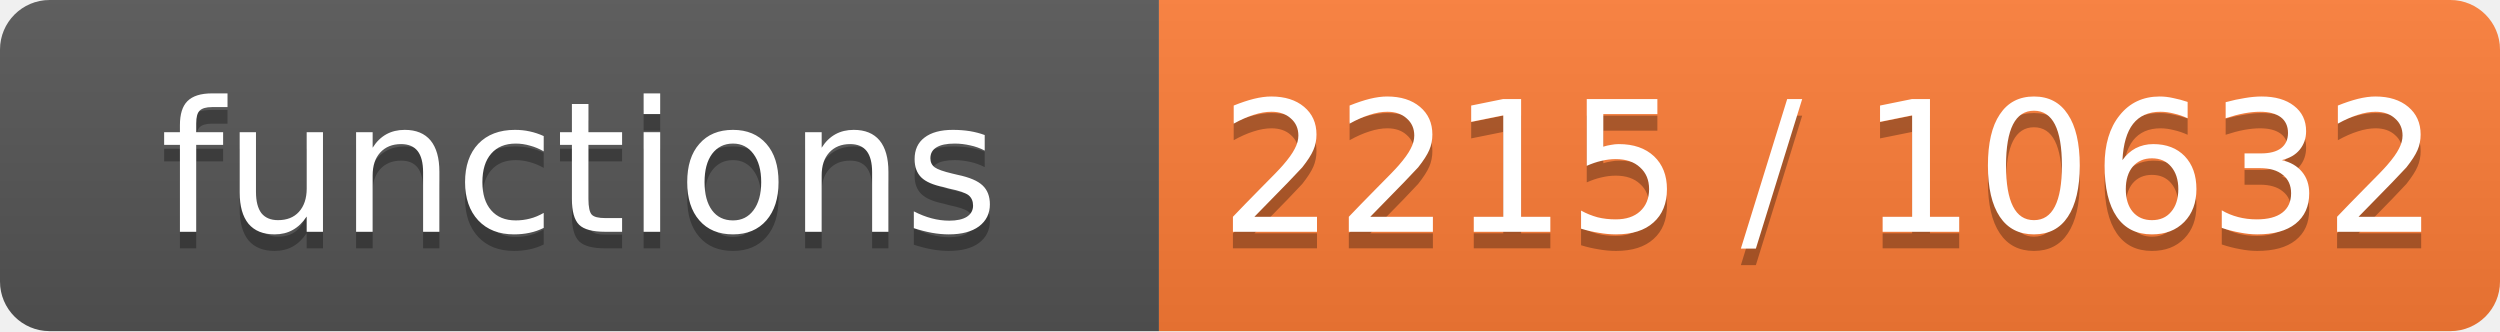
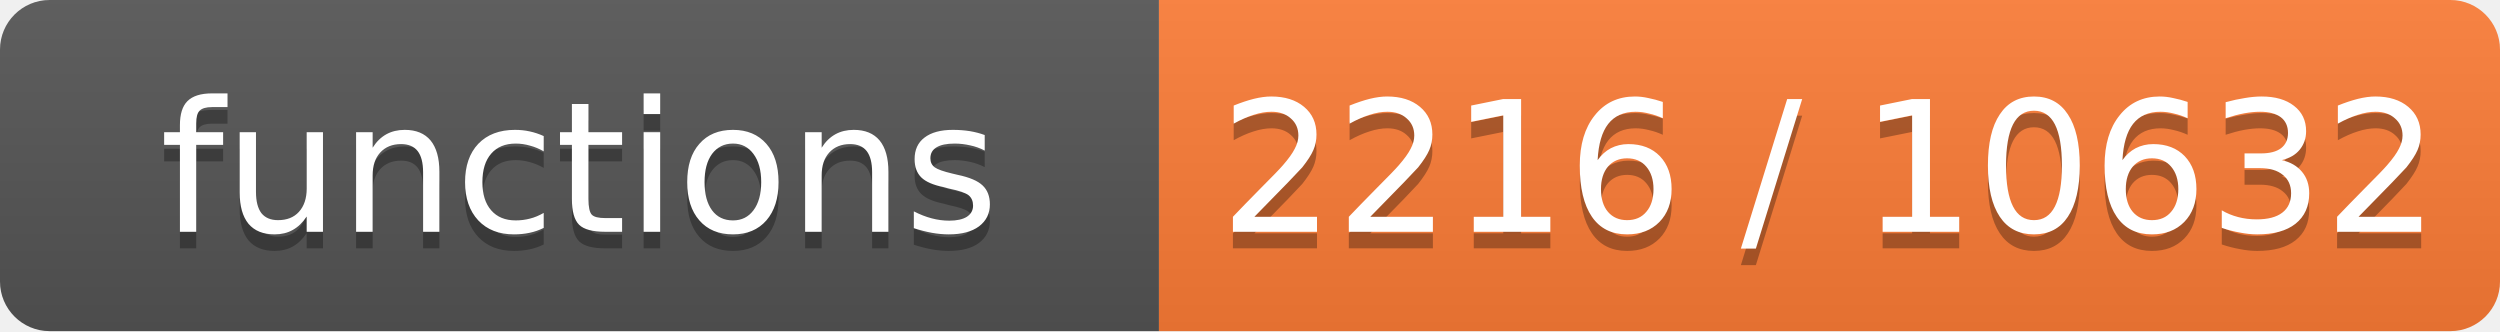
- <svg xmlns="http://www.w3.org/2000/svg" width="151" height="20" role="img" aria-label="functions: 2215 / 10632">
+ <svg xmlns="http://www.w3.org/2000/svg" width="151" height="20" role="img" aria-label="functions: 2216 / 10632">
  <linearGradient id="s" x2="0" y2="100%">
    <stop offset="0" stop-color="#bbb" stop-opacity=".1" />
    <stop offset="1" stop-opacity=".1" />
  </linearGradient>
  <clipPath id="r">
    <rect width="151" height="20" rx="3" fill="#fff" />
  </clipPath>
  <g clip-path="url(#r)">
    <rect width="70" height="20" fill="#555" />
    <rect x="70" width="81" height="20" fill="#fe7d37" />
    <rect width="151" height="20" fill="url(#s)" />
  </g>
  <g fill="#fff" text-anchor="middle" font-family="Verdana,Geneva,DejaVu Sans,sans-serif" font-size="11">
    <text x="35.0" y="15" fill="#010101" fill-opacity=".3">functions</text>
    <text x="35.0" y="14">functions</text>
-     <text x="110.5" y="15" fill="#010101" fill-opacity=".3">2215 / 10632</text>
-     <text x="110.5" y="14">2215 / 10632</text>
+     <text x="110.5" y="15" fill="#010101" fill-opacity=".3">2216 / 10632</text>
+     <text x="110.5" y="14">2216 / 10632</text>
  </g>
</svg>
